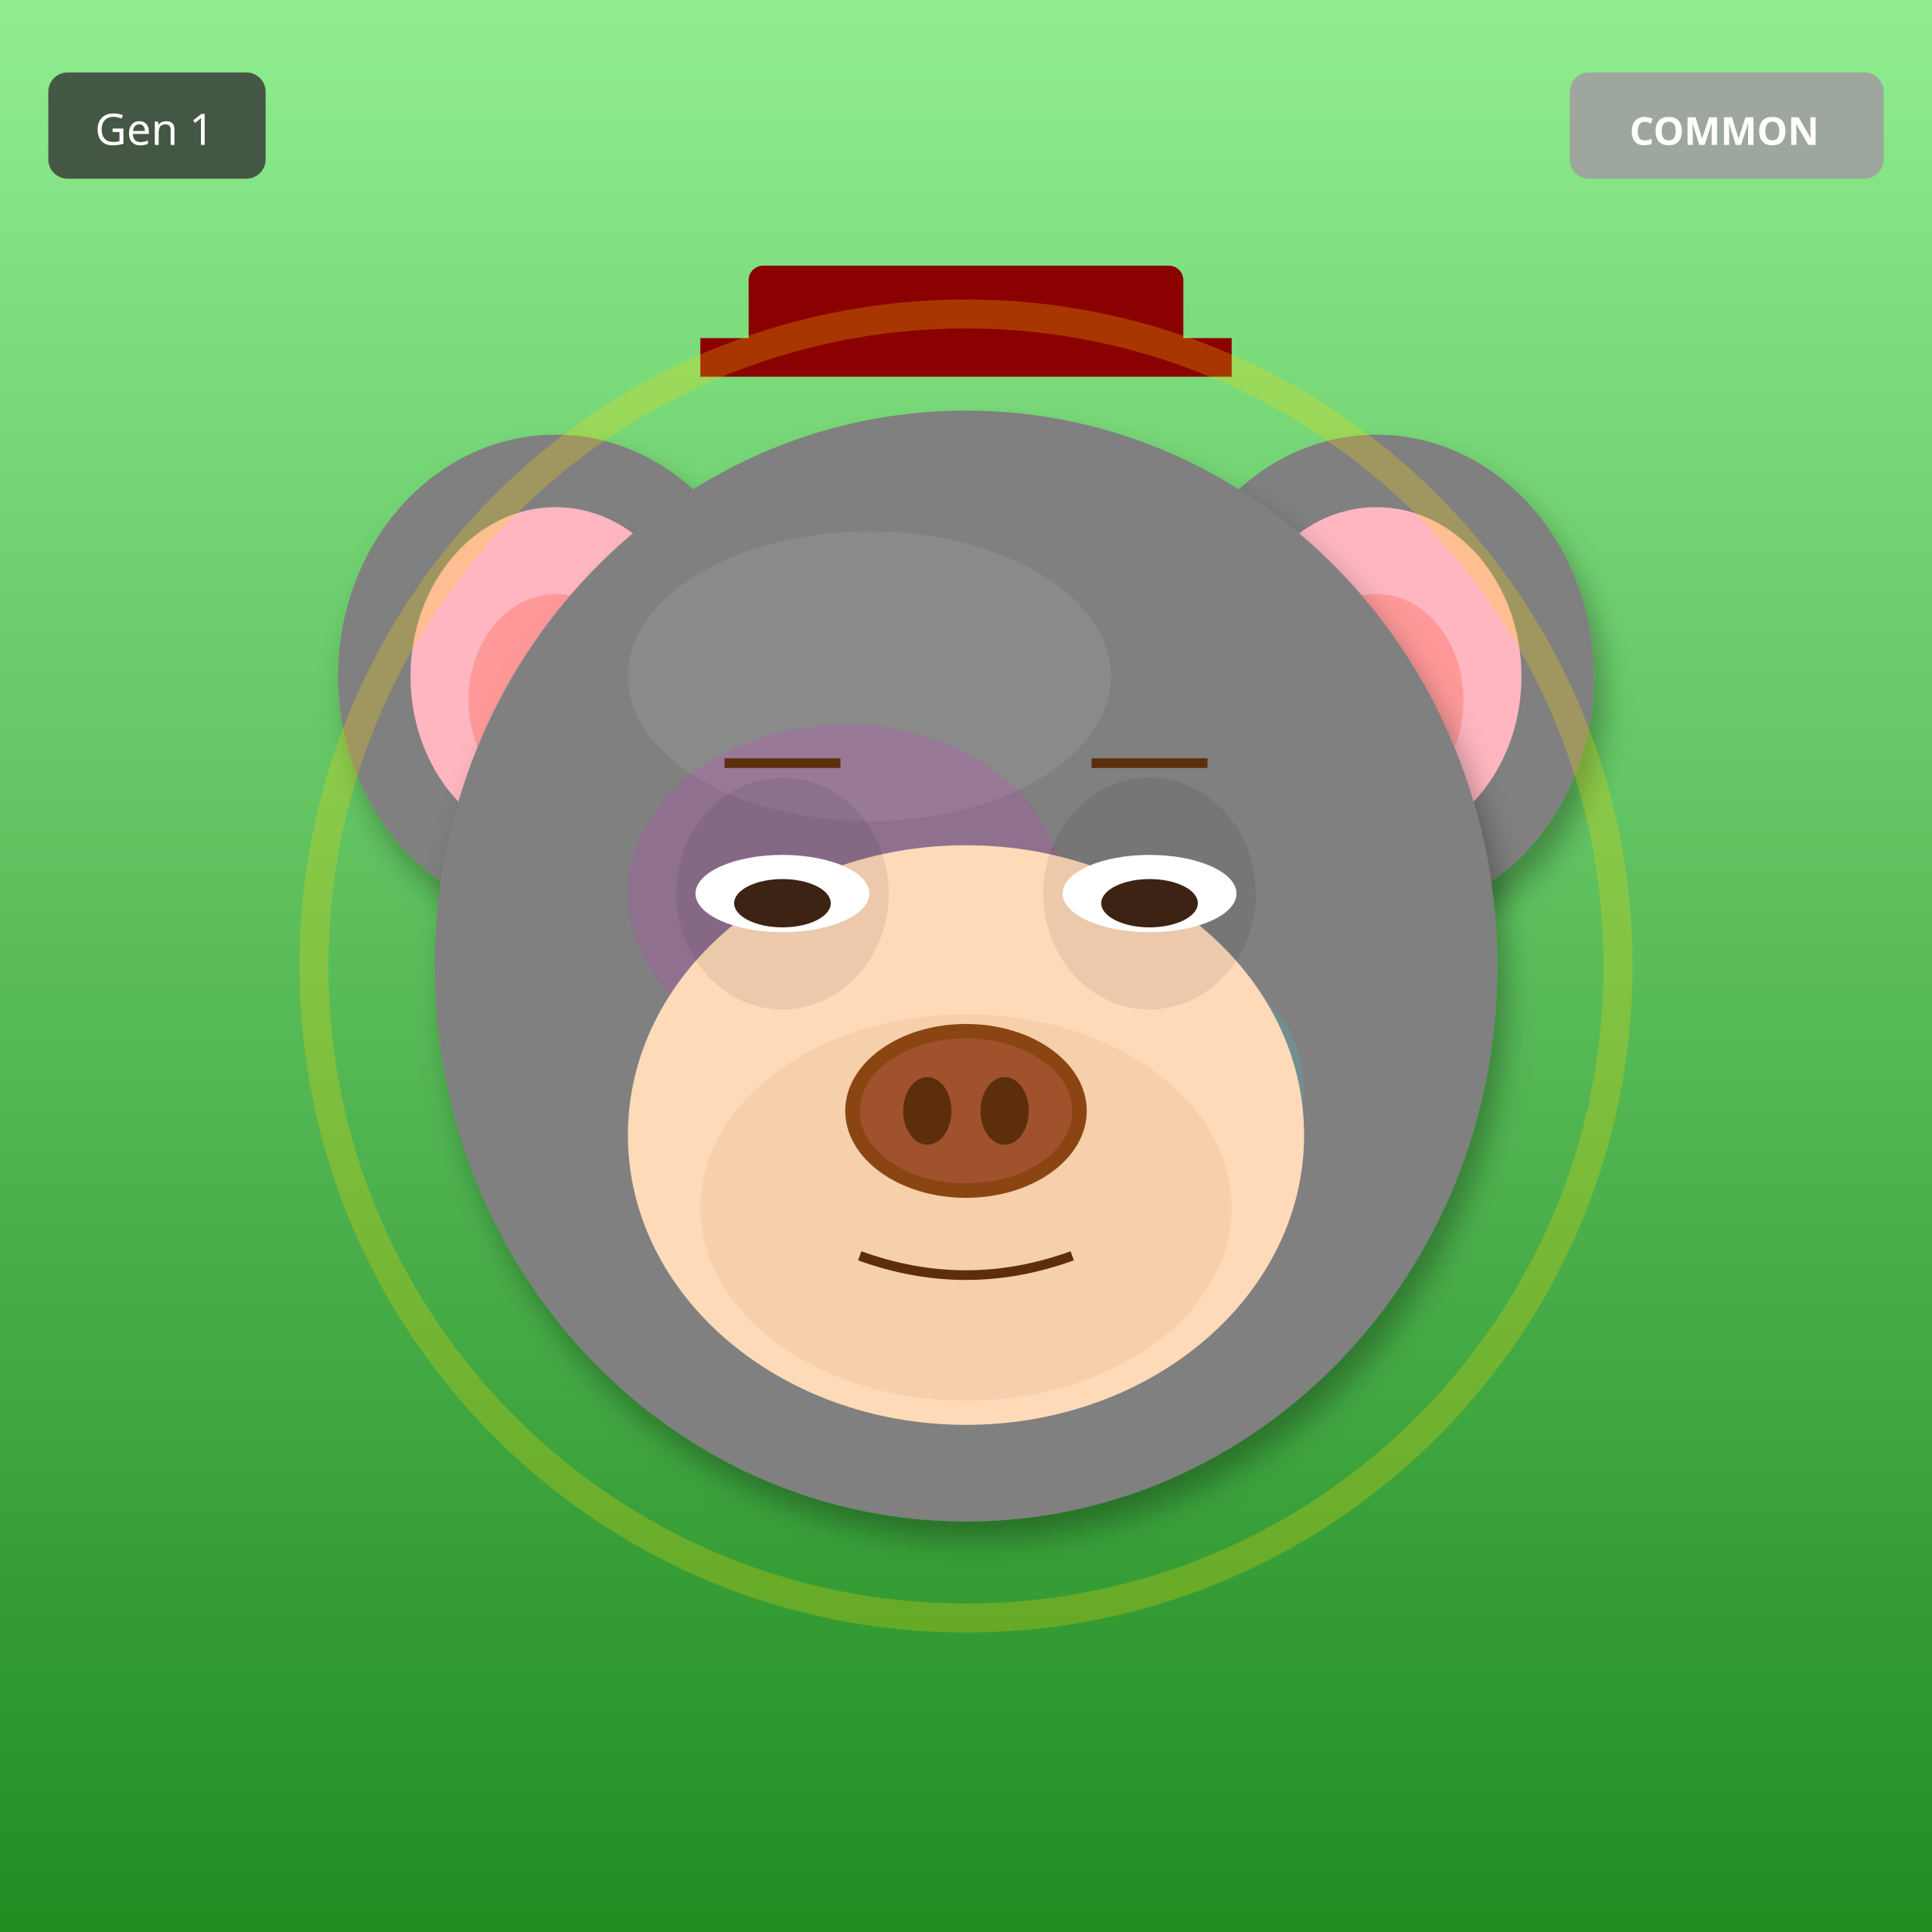
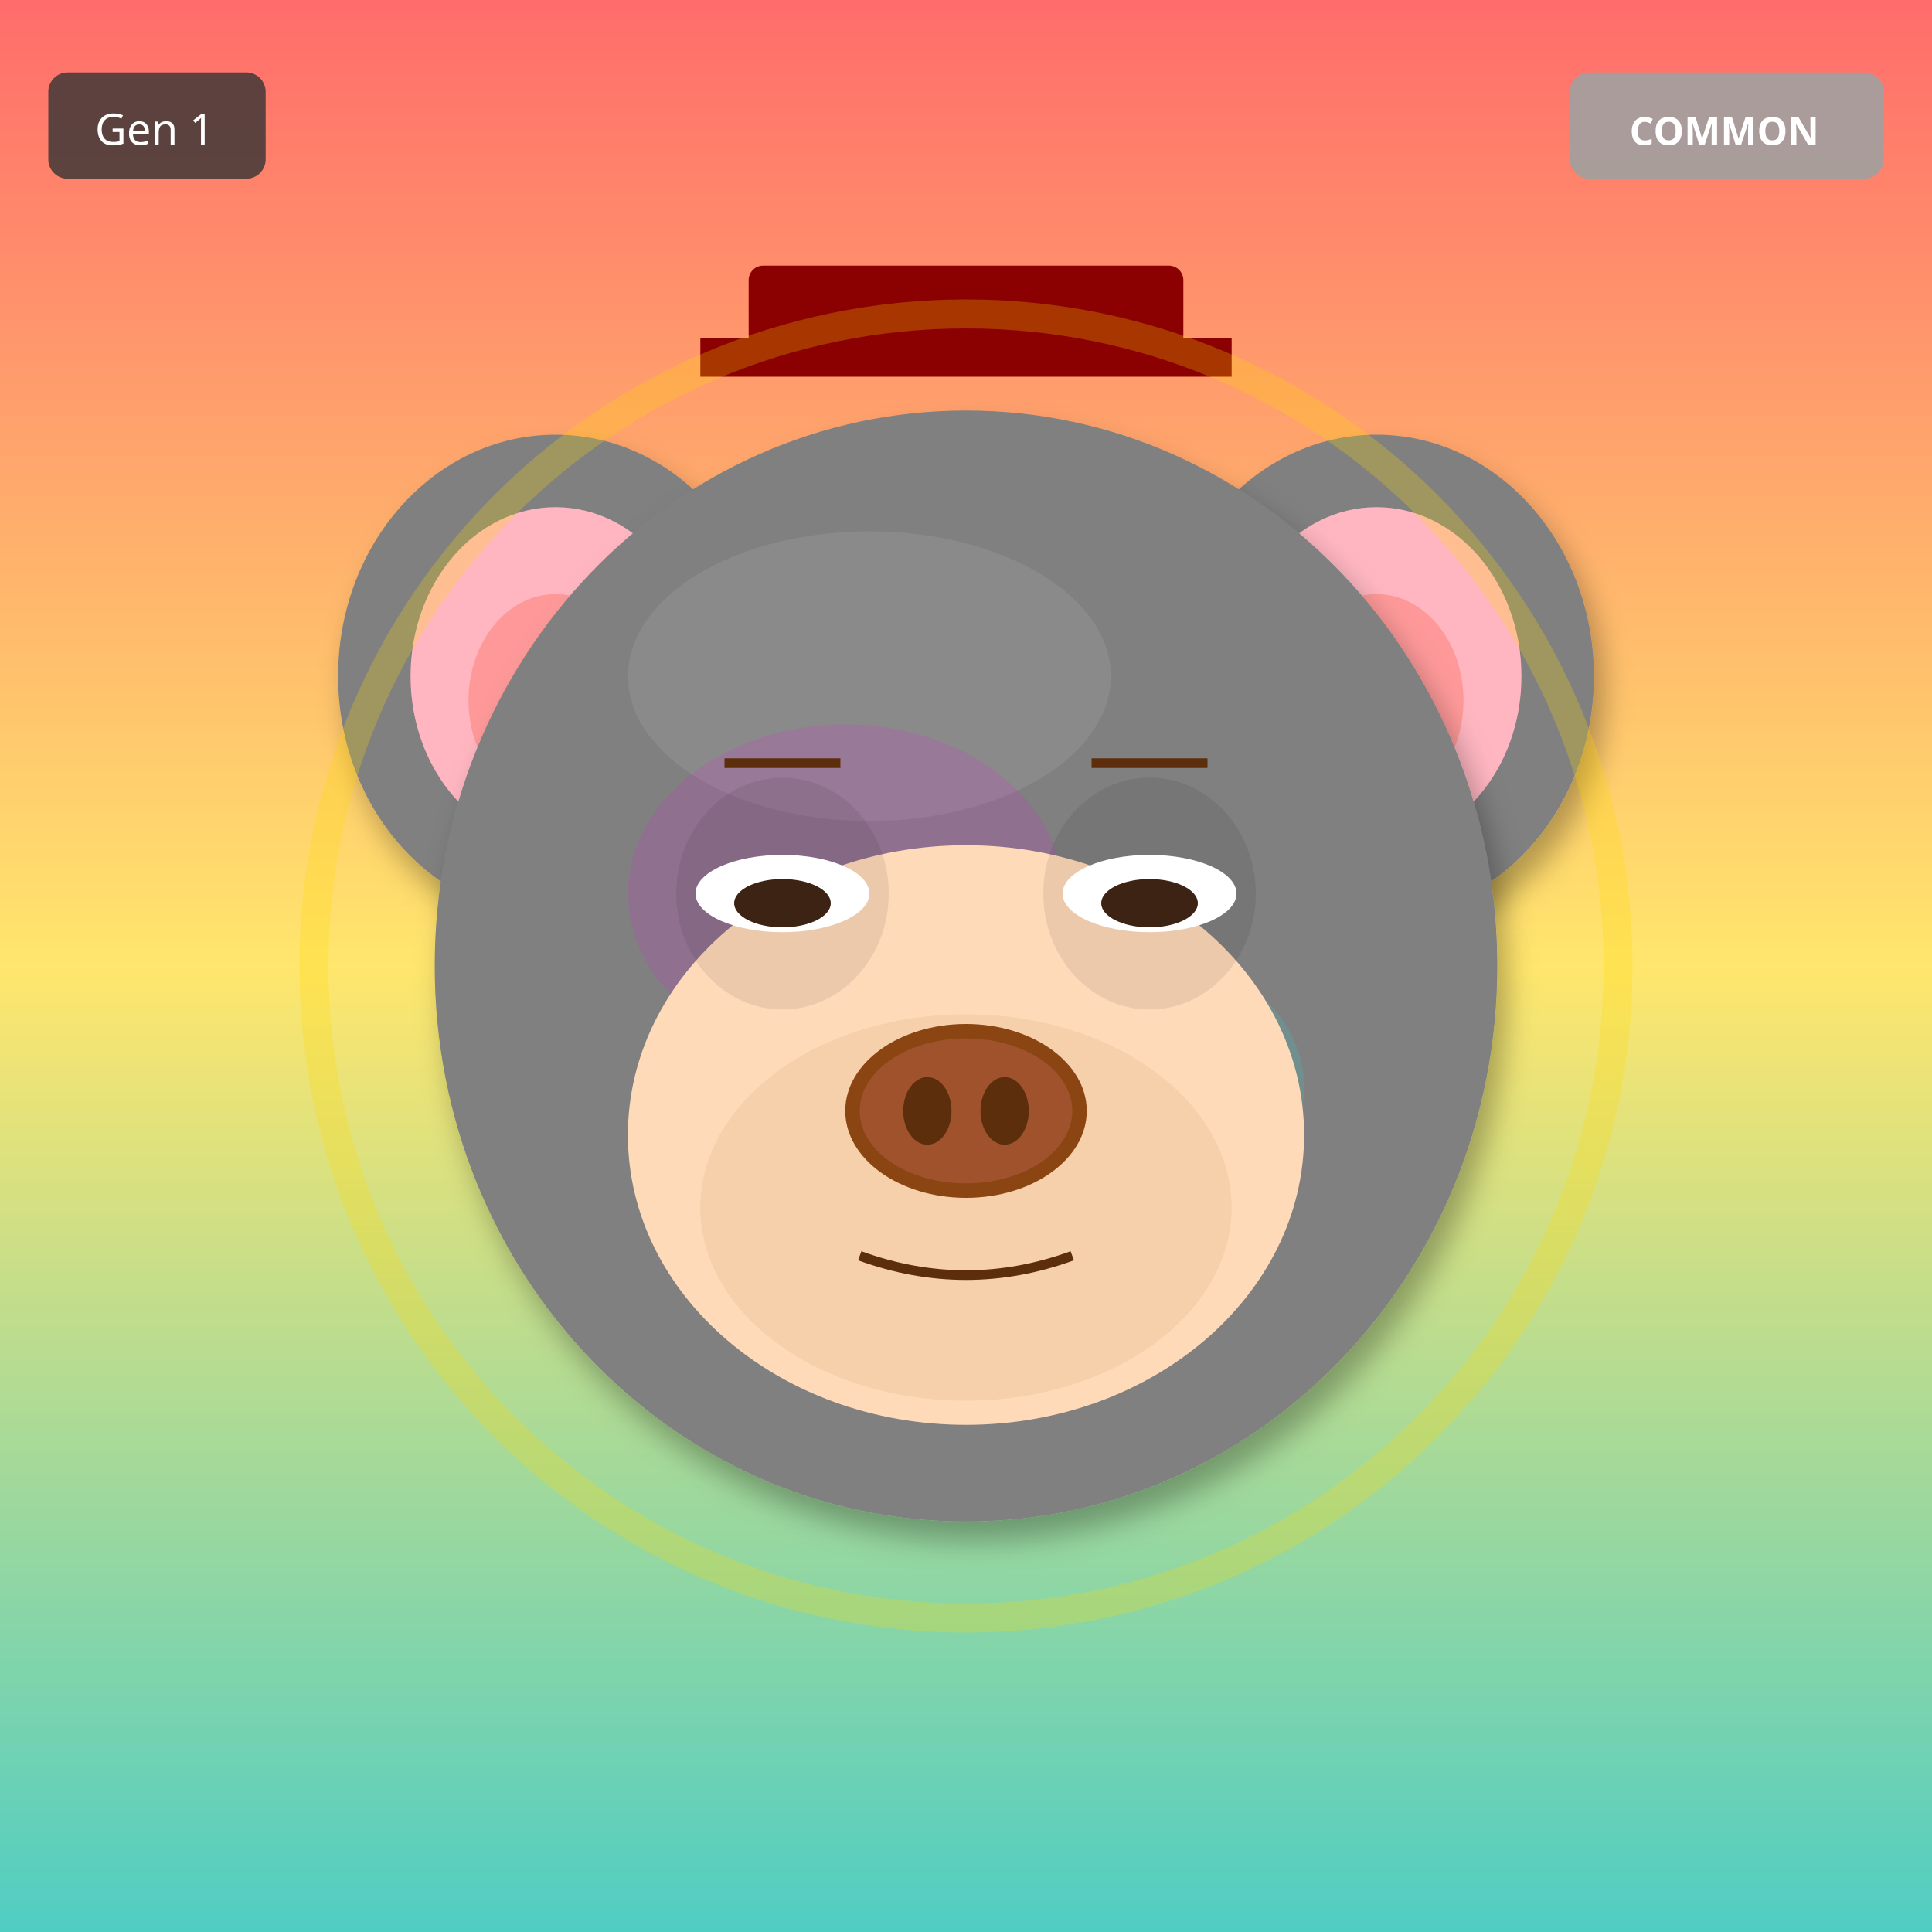
<svg xmlns="http://www.w3.org/2000/svg" width="400" height="400" viewBox="0 0 400 400">
  <defs>
    <filter id="shadow" x="-20%" y="-20%" width="140%" height="140%">
      <feDropShadow dx="2" dy="4" stdDeviation="3" flood-opacity="0.3" />
    </filter>
    <filter id="glow" x="-50%" y="-50%" width="200%" height="200%">
      <feGaussianBlur stdDeviation="8" result="blur" />
      <feMerge>
        <feMergeNode in="blur" />
        <feMergeNode in="SourceGraphic" />
      </feMerge>
    </filter>
    <linearGradient id="rainbow-body" x1="0%" y1="0%" x2="100%" y2="100%">
      <stop offset="0%" stop-color="#FF6B6B" />
      <stop offset="25%" stop-color="#FFE66D" />
      <stop offset="50%" stop-color="#4ECDC4" />
      <stop offset="75%" stop-color="#45B7D1" />
      <stop offset="100%" stop-color="#DDA0DD" />
    </linearGradient>
    <radialGradient id="galaxy-body" cx="30%" cy="30%">
      <stop offset="0%" stop-color="#E6E6FA" />
      <stop offset="50%" stop-color="#9370DB" />
      <stop offset="100%" stop-color="#1A0033" />
    </radialGradient>
    <linearGradient id="holo-body" x1="0%" y1="0%" x2="100%" y2="100%">
      <stop offset="0%" stop-color="#FF00FF" />
      <stop offset="50%" stop-color="#00FFFF" />
      <stop offset="100%" stop-color="#FFFF00" />
    </linearGradient>
    <linearGradient id="sky-gradient" x1="0%" y1="0%" x2="0%" y2="100%">
      <stop offset="0%" stop-color="#87CEEB" />
      <stop offset="100%" stop-color="#E0F4FF" />
    </linearGradient>
    <linearGradient id="grass-gradient" x1="0%" y1="0%" x2="0%" y2="100%">
      <stop offset="0%" stop-color="#90EE90" />
      <stop offset="100%" stop-color="#228B22" />
    </linearGradient>
    <linearGradient id="sunset-gradient" x1="0%" y1="0%" x2="0%" y2="100%">
      <stop offset="0%" stop-color="#FF6B6B" />
      <stop offset="50%" stop-color="#FFE66D" />
      <stop offset="100%" stop-color="#4ECDC4" />
    </linearGradient>
    <linearGradient id="aurora-gradient" x1="0%" y1="0%" x2="100%" y2="100%">
      <stop offset="0%" stop-color="#0D1B2A" />
      <stop offset="30%" stop-color="#00FF7F" />
      <stop offset="70%" stop-color="#FF00FF" />
      <stop offset="100%" stop-color="#0D1B2A" />
    </linearGradient>
    <radialGradient id="multiverse-gradient" cx="50%" cy="50%">
      <stop offset="0%" stop-color="#FFD700" />
      <stop offset="40%" stop-color="#FF00FF" />
      <stop offset="70%" stop-color="#00FFFF" />
      <stop offset="100%" stop-color="#000" />
    </radialGradient>
    <linearGradient id="rift-gradient" x1="0%" y1="0%" x2="100%" y2="100%">
      <stop offset="0%" stop-color="#000" />
      <stop offset="30%" stop-color="#9400D3" />
      <stop offset="50%" stop-color="#00FFFF" />
      <stop offset="70%" stop-color="#9400D3" />
      <stop offset="100%" stop-color="#000" />
    </linearGradient>
    <linearGradient id="heaven-gradient" x1="0%" y1="0%" x2="0%" y2="100%">
      <stop offset="0%" stop-color="#FFF" />
      <stop offset="50%" stop-color="#FFD700" stop-opacity="0.3" />
      <stop offset="100%" stop-color="#F0F8FF" />
    </linearGradient>
    <clipPath id="head-clip">
      <ellipse cx="200" cy="200" rx="110" ry="115" />
    </clipPath>
  </defs>
-   <rect width="400" height="400" fill="url(#grass-gradient)" />
+   <rect width="400" height="400" fill="url(#sunset-gradient)" />
  <ellipse cx="115" cy="140" rx="45" ry="50" fill="#808080" filter="url(#shadow)" />
  <ellipse cx="115" cy="140" rx="30" ry="35" fill="#FFB6C1" />
  <ellipse cx="115" cy="145" rx="18" ry="22" fill="#FF9999" />
  <ellipse cx="285" cy="140" rx="45" ry="50" fill="#808080" filter="url(#shadow)" />
  <ellipse cx="285" cy="140" rx="30" ry="35" fill="#FFB6C1" />
  <ellipse cx="285" cy="145" rx="18" ry="22" fill="#FF9999" />
  <ellipse cx="200" cy="200" rx="110" ry="115" fill="#808080" filter="url(#shadow)" />
  <ellipse cx="180" cy="140" rx="50" ry="30" fill="#A0A0A0" opacity="0.3" />
  <g clip-path="url(#head-clip)">
    <ellipse cx="175" cy="185" rx="45" ry="35" fill="#FF00FF" opacity="0.12" />
    <ellipse cx="230" cy="225" rx="40" ry="30" fill="#00FFFF" opacity="0.12" />
  </g>
  <ellipse cx="200" cy="235" rx="70" ry="60" fill="#FFDAB9" />
  <ellipse cx="200" cy="250" rx="55" ry="40" fill="#DEB887" opacity="0.3" />
  <ellipse cx="162" cy="185" rx="22" ry="24" fill="#000" opacity="0.08" />
  <ellipse cx="238" cy="185" rx="22" ry="24" fill="#000" opacity="0.08" />
  <ellipse cx="162" cy="185" rx="18" ry="8" fill="white" />
  <ellipse cx="162" cy="187" rx="10" ry="5" fill="#3D2314" />
  <ellipse cx="238" cy="185" rx="18" ry="8" fill="white" />
  <ellipse cx="238" cy="187" rx="10" ry="5" fill="#3D2314" />
  <g>
    <ellipse cx="200" cy="230" rx="25" ry="18" fill="#8B4513" />
    <ellipse cx="200" cy="230" rx="22" ry="15" fill="#A0522D" />
    <ellipse cx="192" cy="230" rx="5" ry="7" fill="#5D2E0C" />
    <ellipse cx="208" cy="230" rx="5" ry="7" fill="#5D2E0C" />
  </g>
  <path d="M178 260 Q200 268 222 260" stroke="#5D2E0C" stroke-width="2" fill="none" />
  <line x1="150" y1="158" x2="174" y2="158" stroke="#5D2E0C" stroke-width="2" />
  <line x1="226" y1="158" x2="250" y2="158" stroke="#5D2E0C" stroke-width="2" />
  <rect x="155" y="55" width="90" height="18" rx="3" fill="#8B0000" />
  <rect x="145" y="70" width="110" height="8" fill="#8B0000" />
  <circle cx="200" cy="200" r="135" fill="none" stroke="#FFD700" stroke-width="6" opacity="0.25" />
  <g transform="translate(325, 15)">
    <rect width="65" height="22" rx="4" fill="#A0A0A0" opacity="0.9" />
    <text x="32" y="15" font-size="8" fill="#FFF" text-anchor="middle" font-family="sans-serif" font-weight="bold">COMMON</text>
  </g>
  <g transform="translate(10, 15)">
    <rect width="45" height="22" rx="4" fill="#333" opacity="0.8" />
    <text x="22" y="15" font-size="9" fill="#FFF" text-anchor="middle" font-family="sans-serif">Gen 1</text>
  </g>
</svg>
